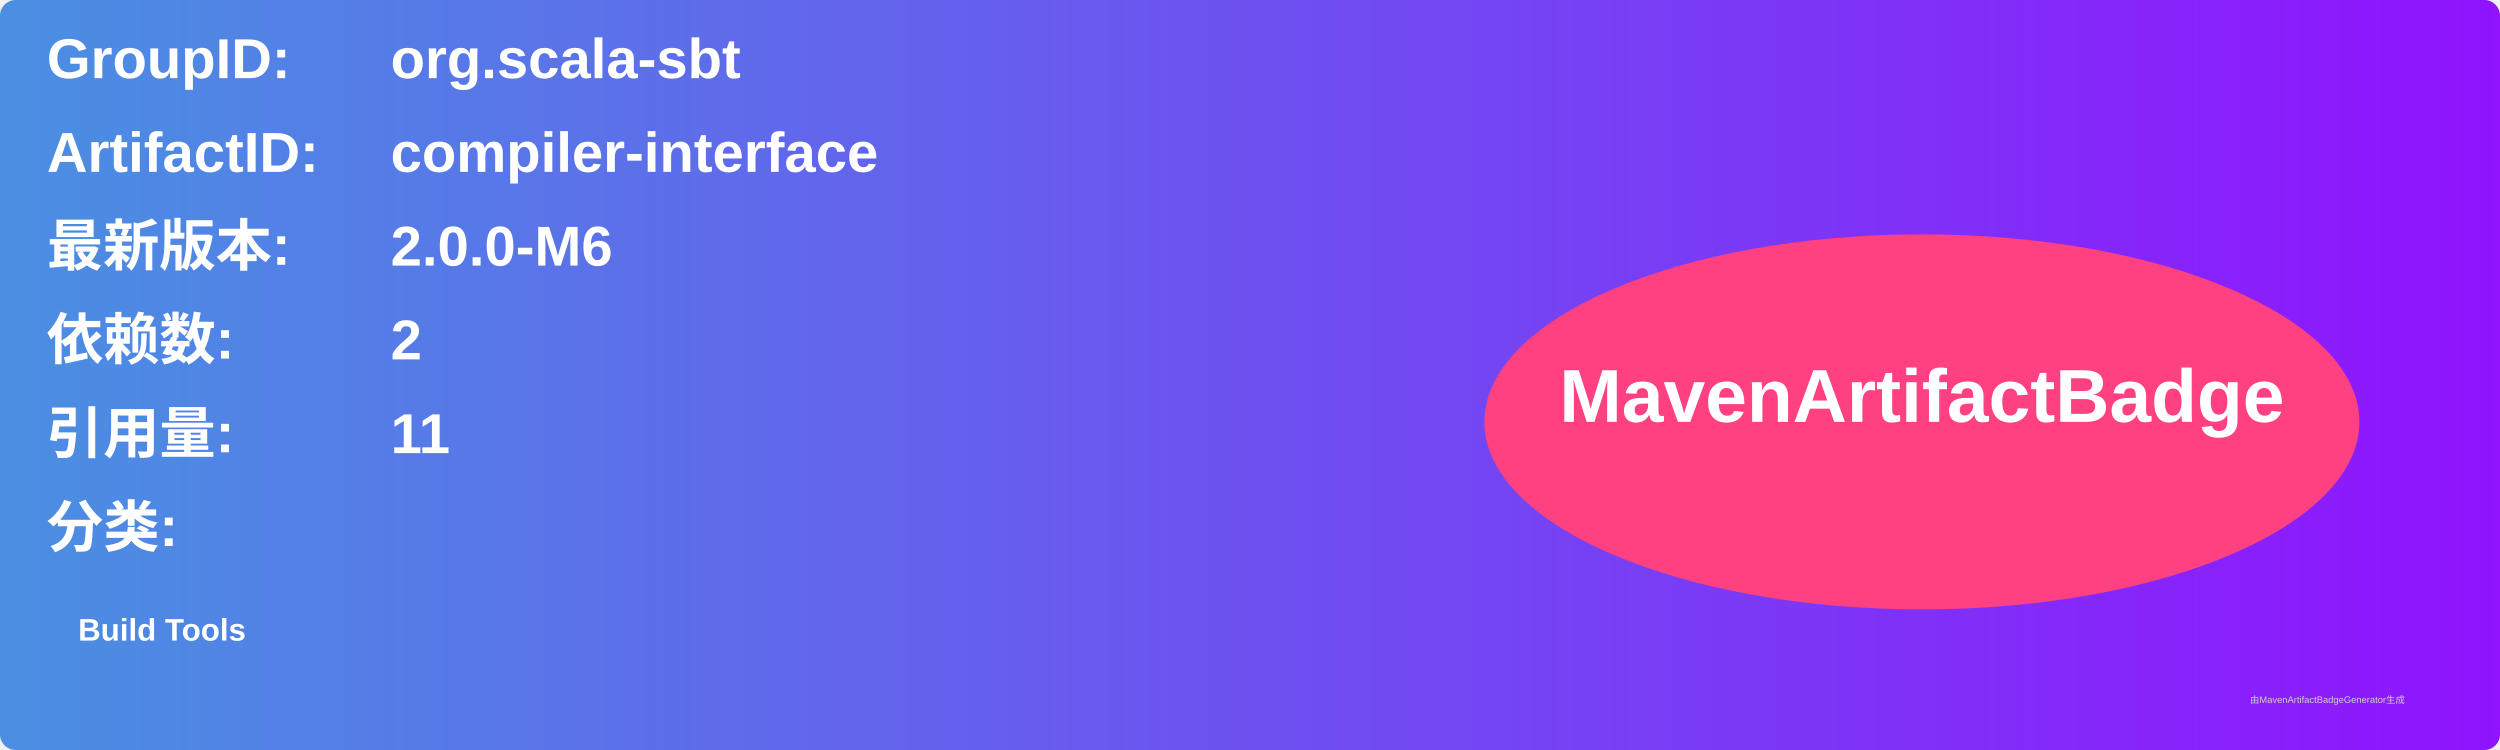
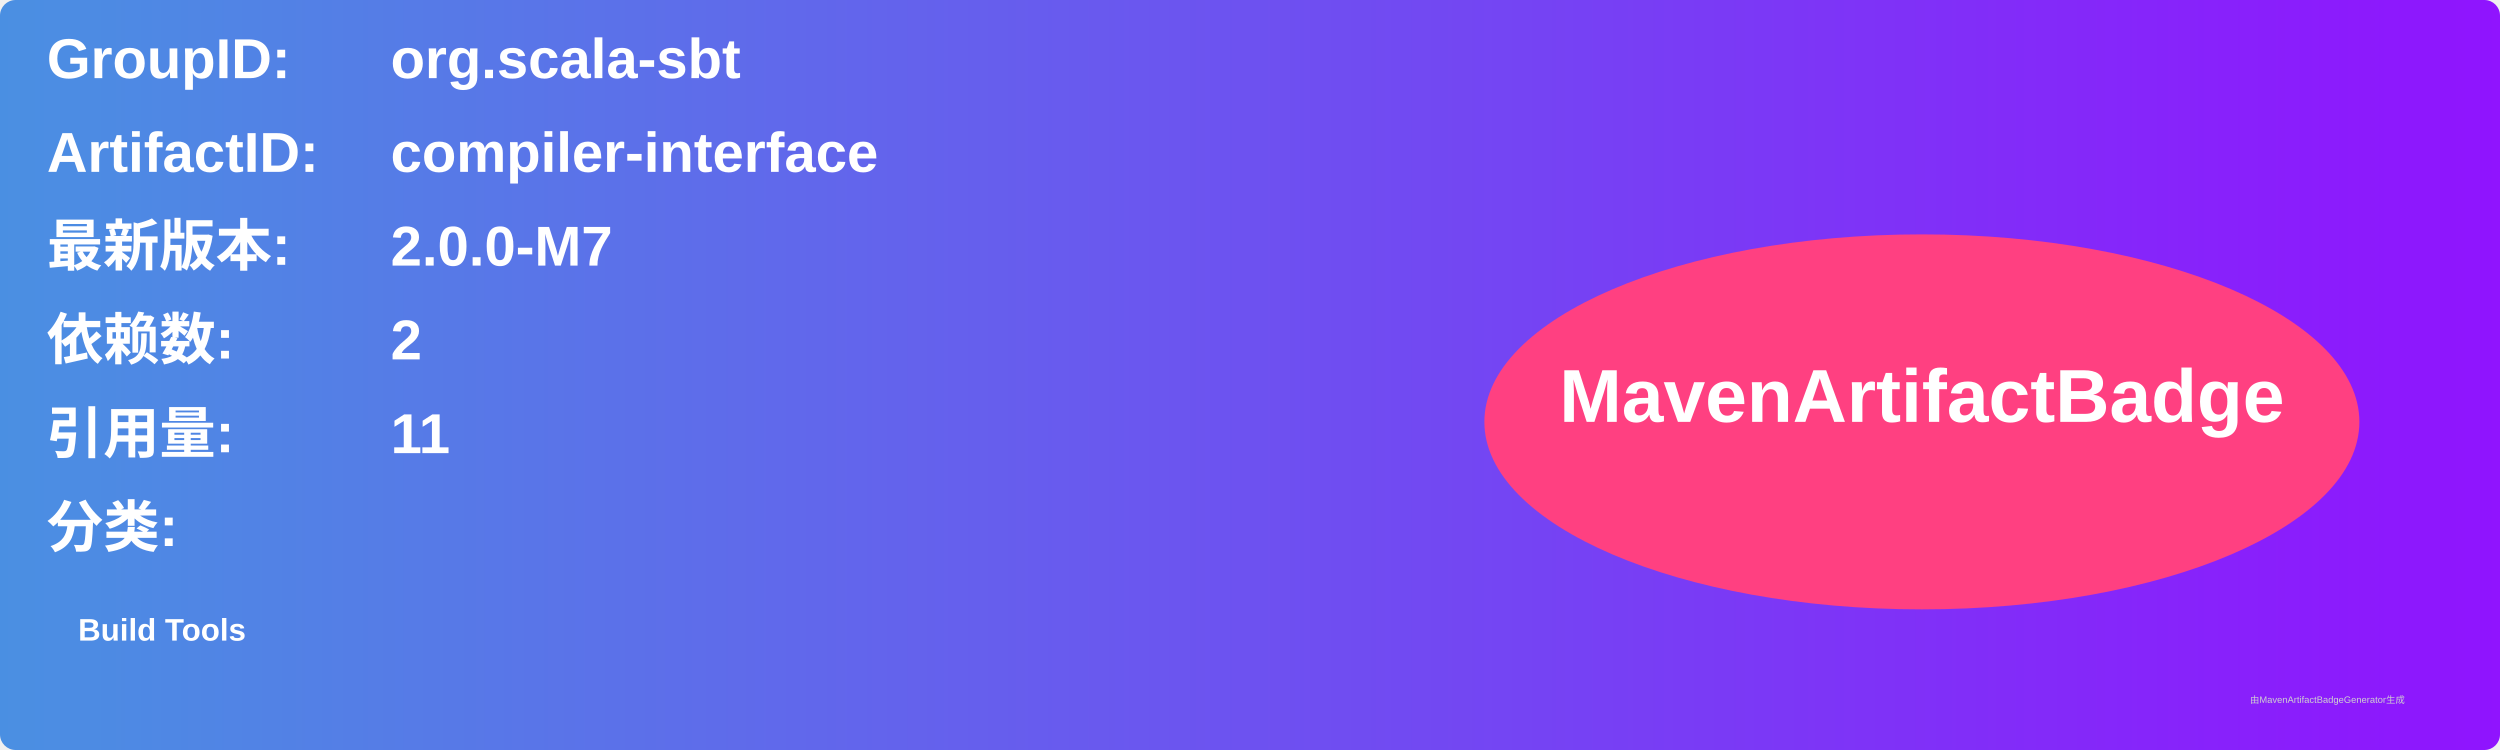
<svg xmlns="http://www.w3.org/2000/svg" width="800" height="240" viewBox="0 0 800 240">
  <linearGradient id="grad" x1="0%" y1="0%" x2="100%" y2="0%">
    <stop offset="0%" stop-color="#4a90e2" />
    <stop offset="100%" stop-color="#9013fe" />
  </linearGradient>
  <rect width="100%" height="100%" rx="5" ry="5" fill="url(#grad)" />
  <g transform="translate(15, 15)">
    <text x="0" y="10" font-family="Arial" font-size="18" fill="white" font-weight="bold" width="260">GroupID:</text>
    <text x="110" y="10" font-family="Arial" font-size="18" fill="white" font-weight="bold" width="460">org.scala-sbt</text>
    <text x="0" y="40" font-family="Arial" font-size="18" fill="white" font-weight="bold" width="260">ArtifactID:</text>
    <text x="110" y="40" font-family="Arial" font-size="18" fill="white" font-weight="bold" width="460">compiler-interface</text>
    <text x="0" y="70" font-family="Arial" font-size="18" fill="white" font-weight="bold">最新版本:</text>
    <text x="110" y="70" font-family="Arial" font-size="18" fill="white" font-weight="bold">
-       <tspan font-weight="bold">2.0.0-M6</tspan>
+       <tspan font-weight="bold">2.0.0-M7</tspan>
    </text>
    <text x="0" y="100" font-family="Arial" font-size="18" fill="white" font-weight="bold">依赖数: </text>
    <text x="110" y="100" font-family="Arial" font-size="18" fill="white">
      <tspan font-weight="bold">2</tspan>
    </text>
    <text x="0" y="130" font-family="Arial" font-size="18" fill="white" font-weight="bold">引用量: </text>
    <text x="110" y="130" font-family="Arial" font-size="18" fill="white">
      <tspan font-weight="bold">11</tspan>
    </text>
    <text x="0" y="160" font-family="Arial" font-size="18" fill="white" font-weight="bold">分类:</text>
    <text x="10" y="190" font-family="Arial" font-size="10" fill="white">
      <tspan font-weight="bold">Build Tools</tspan>
    </text>
    <ellipse cx="600" cy="120" rx="140" ry="60" fill="#ff4081" />
    <text x="600" y="120" text-anchor="middle" font-family="Arial" font-size="24" fill="white" font-weight="bold">MavenArtifactBadge</text>
  </g>
  <text x="720" y="225" font-family="Arial" font-size="3" fill="#d0d0d0">由MavenArtifactBadgeGenerator生成</text>
</svg>
